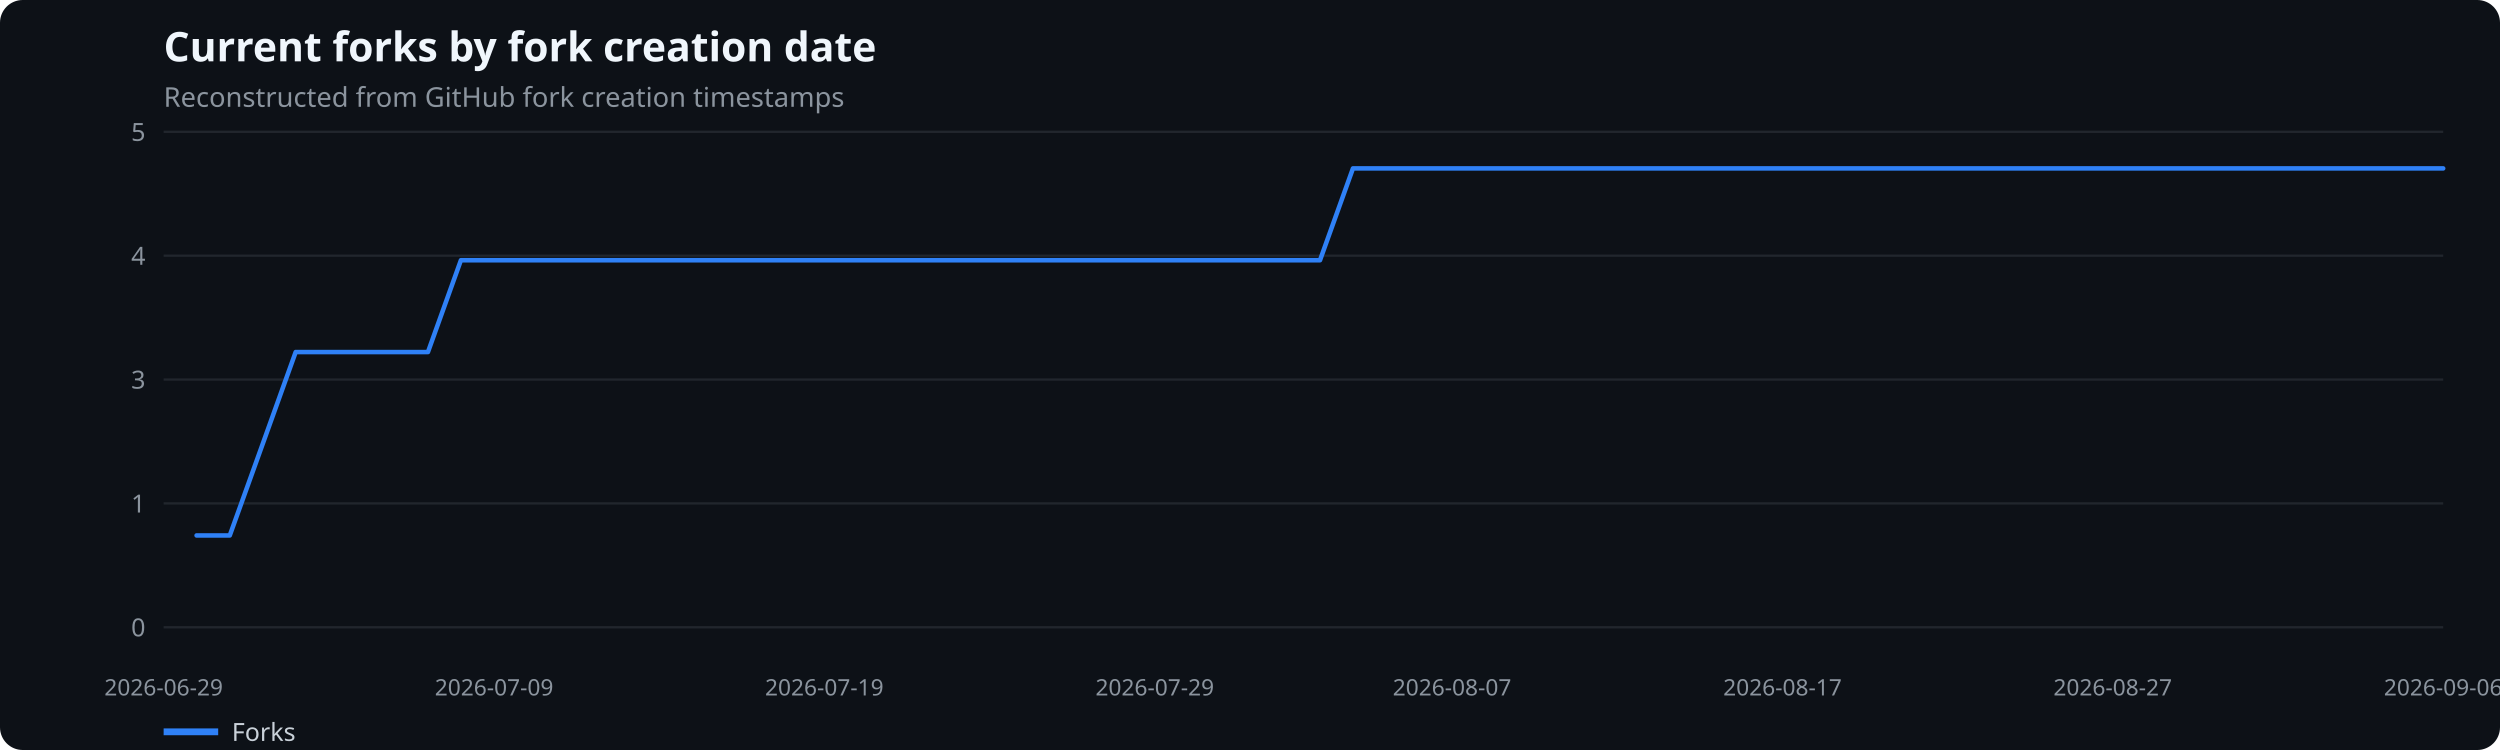
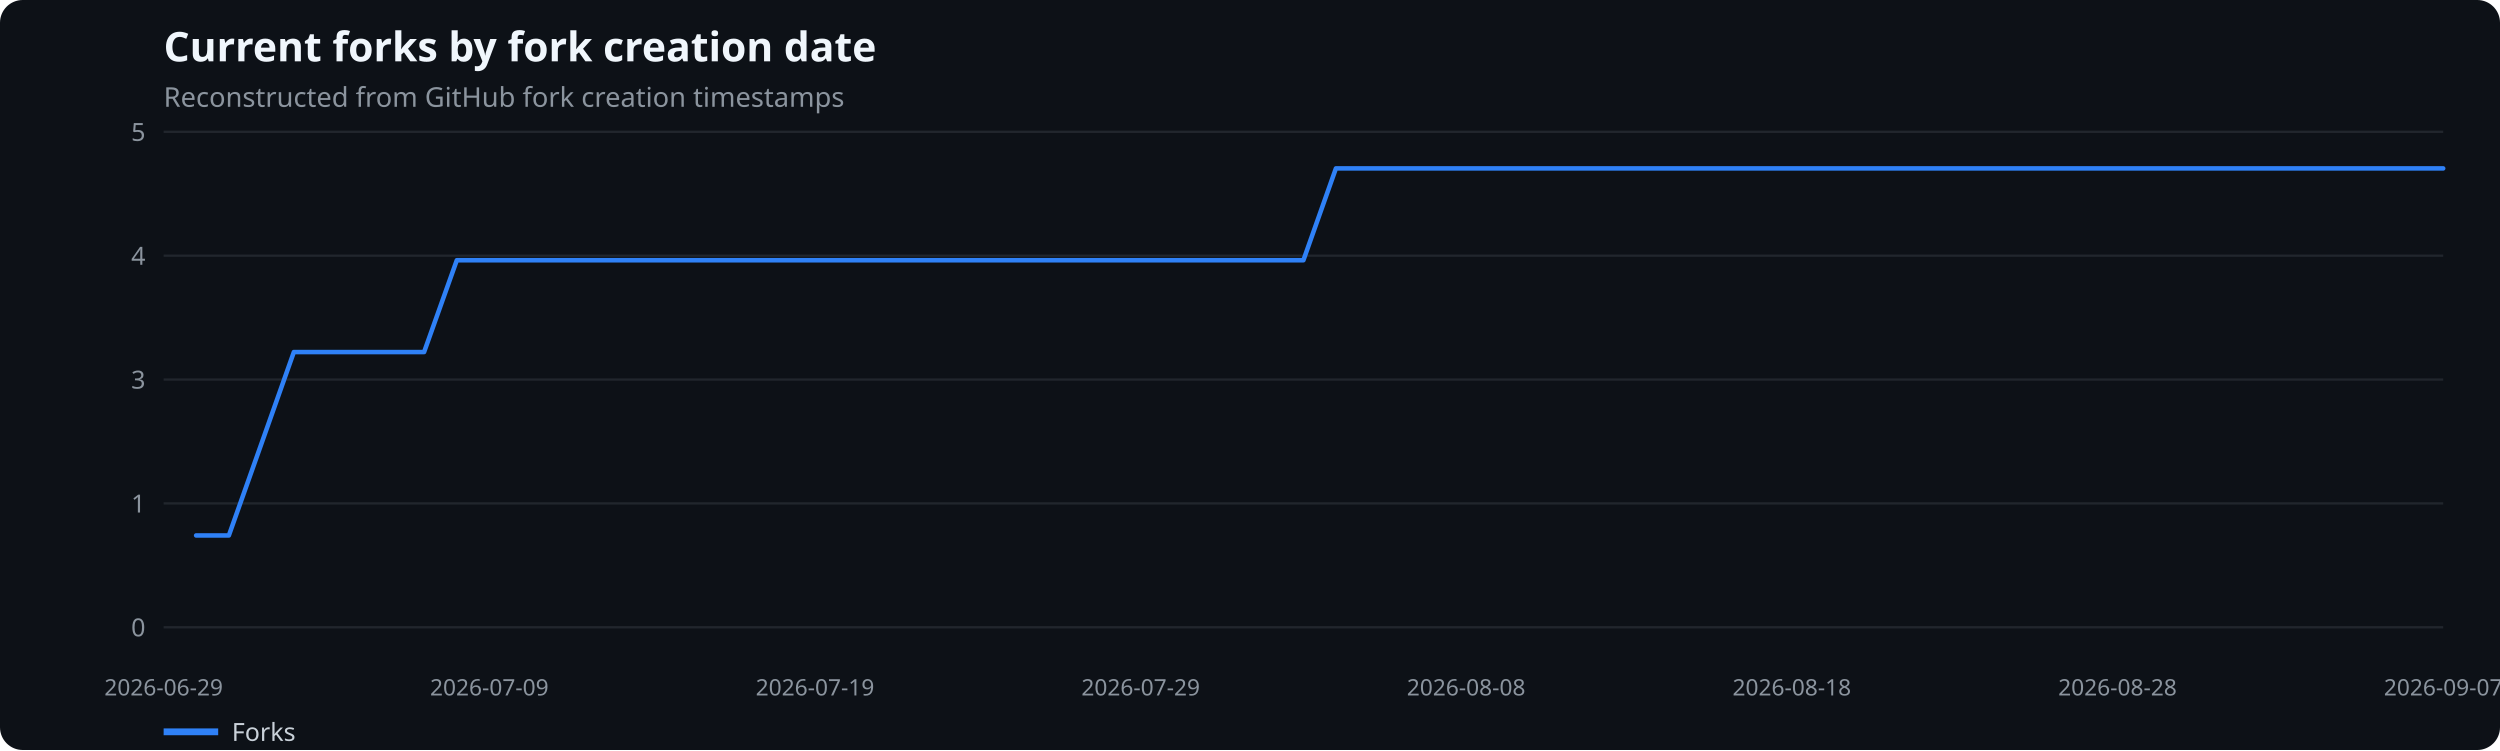
<svg xmlns="http://www.w3.org/2000/svg" width="1100" height="330" viewBox="0 0 1100 330" role="img" aria-label="Current forks by fork creation date">
  <rect width="100%" height="100%" fill="#0d1117" rx="10" />
  <text x="72" y="27" fill="#f0f6fc" font-family="system-ui,sans-serif" font-size="18" font-weight="600">Current forks by fork creation date</text>
  <text x="72" y="47" fill="#8b949e" font-family="system-ui,sans-serif" font-size="12">Reconstructed from GitHub fork creation timestamps</text>
  <line x1="72" x2="1075" y1="276.0" y2="276.0" stroke="#21262d" />
  <text x="64" y="280.0" text-anchor="end" fill="#8b949e" font-family="system-ui,sans-serif" font-size="11">0</text>
  <line x1="72" x2="1075" y1="221.5" y2="221.5" stroke="#21262d" />
  <text x="64" y="225.5" text-anchor="end" fill="#8b949e" font-family="system-ui,sans-serif" font-size="11">1</text>
  <line x1="72" x2="1075" y1="167.0" y2="167.0" stroke="#21262d" />
  <text x="64" y="171.0" text-anchor="end" fill="#8b949e" font-family="system-ui,sans-serif" font-size="11">3</text>
  <line x1="72" x2="1075" y1="112.5" y2="112.5" stroke="#21262d" />
  <text x="64" y="116.5" text-anchor="end" fill="#8b949e" font-family="system-ui,sans-serif" font-size="11">4</text>
  <line x1="72" x2="1075" y1="58.0" y2="58.0" stroke="#21262d" />
  <text x="64" y="62.0" text-anchor="end" fill="#8b949e" font-family="system-ui,sans-serif" font-size="11">5</text>
  <text x="72.0" y="306" text-anchor="middle" fill="#8b949e" font-family="system-ui,sans-serif" font-size="10">2026-06-29</text>
-   <text x="217.4" y="306" text-anchor="middle" fill="#8b949e" font-family="system-ui,sans-serif" font-size="10">2026-07-09</text>
-   <text x="362.7" y="306" text-anchor="middle" fill="#8b949e" font-family="system-ui,sans-serif" font-size="10">2026-07-19</text>
-   <text x="508.1" y="306" text-anchor="middle" fill="#8b949e" font-family="system-ui,sans-serif" font-size="10">2026-07-29</text>
-   <text x="638.9" y="306" text-anchor="middle" fill="#8b949e" font-family="system-ui,sans-serif" font-size="10">2026-08-07</text>
-   <text x="784.3" y="306" text-anchor="middle" fill="#8b949e" font-family="system-ui,sans-serif" font-size="10">2026-08-17</text>
-   <text x="929.6" y="306" text-anchor="middle" fill="#8b949e" font-family="system-ui,sans-serif" font-size="10">2026-08-27</text>
-   <text x="1075.0" y="306" text-anchor="middle" fill="#8b949e" font-family="system-ui,sans-serif" font-size="10">2026-09-06</text>
-   <polyline points="86.5,235.6 101.1,235.6 115.6,195.3 130.1,154.9 144.7,154.9 159.2,154.9 173.8,154.9 188.3,154.9 202.8,114.5 217.4,114.5 231.9,114.5 246.4,114.5 261.0,114.5 275.5,114.5 290.0,114.5 304.6,114.5 319.1,114.5 333.7,114.5 348.2,114.5 362.7,114.5 377.3,114.5 391.8,114.5 406.3,114.5 420.9,114.5 435.4,114.5 449.9,114.5 464.5,114.5 479.0,114.5 493.6,114.5 508.1,114.5 522.6,114.5 537.2,114.5 551.7,114.5 566.2,114.5 580.8,114.5 595.3,74.1 609.8,74.1 624.4,74.1 638.9,74.1 653.4,74.1 668.0,74.1 682.5,74.1 697.1,74.1 711.6,74.1 726.1,74.1 740.7,74.1 755.2,74.1 769.7,74.1 784.3,74.1 798.8,74.1 813.3,74.1 827.9,74.1 842.4,74.1 857.0,74.1 871.5,74.1 886.0,74.1 900.6,74.1 915.1,74.1 929.6,74.1 944.2,74.1 958.7,74.1 973.2,74.1 987.8,74.1 1002.3,74.1 1016.9,74.1 1031.4,74.1 1045.9,74.1 1060.5,74.1 1075.0,74.1" fill="none" stroke="#2f81f7" stroke-width="2" stroke-linecap="round" stroke-linejoin="round" />
+   <text x="215.3" y="306" text-anchor="middle" fill="#8b949e" font-family="system-ui,sans-serif" font-size="10">2026-07-09</text>
+   <text x="358.6" y="306" text-anchor="middle" fill="#8b949e" font-family="system-ui,sans-serif" font-size="10">2026-07-19</text>
+   <text x="501.9" y="306" text-anchor="middle" fill="#8b949e" font-family="system-ui,sans-serif" font-size="10">2026-07-29</text>
+   <text x="645.1" y="306" text-anchor="middle" fill="#8b949e" font-family="system-ui,sans-serif" font-size="10">2026-08-08</text>
+   <text x="788.4" y="306" text-anchor="middle" fill="#8b949e" font-family="system-ui,sans-serif" font-size="10">2026-08-18</text>
+   <text x="931.7" y="306" text-anchor="middle" fill="#8b949e" font-family="system-ui,sans-serif" font-size="10">2026-08-28</text>
+   <text x="1075.0" y="306" text-anchor="middle" fill="#8b949e" font-family="system-ui,sans-serif" font-size="10">2026-09-07</text>
+   <polyline points="86.3,235.6 100.7,235.6 115.0,195.3 129.3,154.9 143.6,154.9 158.0,154.9 172.3,154.9 186.6,154.9 201.0,114.5 215.3,114.5 229.6,114.5 243.9,114.5 258.3,114.5 272.6,114.5 286.9,114.5 301.3,114.5 315.6,114.5 329.9,114.5 344.2,114.5 358.6,114.5 372.9,114.5 387.2,114.5 401.6,114.5 415.9,114.5 430.2,114.5 444.5,114.5 458.9,114.5 473.2,114.5 487.5,114.5 501.9,114.5 516.2,114.5 530.5,114.5 544.8,114.5 559.2,114.5 573.5,114.5 587.8,74.1 602.2,74.1 616.5,74.1 630.8,74.1 645.1,74.1 659.5,74.1 673.8,74.1 688.1,74.1 702.5,74.1 716.8,74.1 731.1,74.1 745.4,74.1 759.8,74.1 774.1,74.1 788.4,74.1 802.8,74.1 817.1,74.1 831.4,74.1 845.7,74.1 860.1,74.1 874.4,74.1 888.7,74.1 903.1,74.1 917.4,74.1 931.7,74.1 946.0,74.1 960.4,74.1 974.7,74.1 989.0,74.1 1003.4,74.1 1017.7,74.1 1032.0,74.1 1046.3,74.1 1060.7,74.1 1075.0,74.1" fill="none" stroke="#2f81f7" stroke-width="2" stroke-linecap="round" stroke-linejoin="round" />
  <line x1="72" x2="96" y1="322" y2="322" stroke="#2f81f7" stroke-width="3" />
  <text x="102" y="326" fill="#c9d1d9" font-family="system-ui,sans-serif" font-size="11">Forks</text>
</svg>
